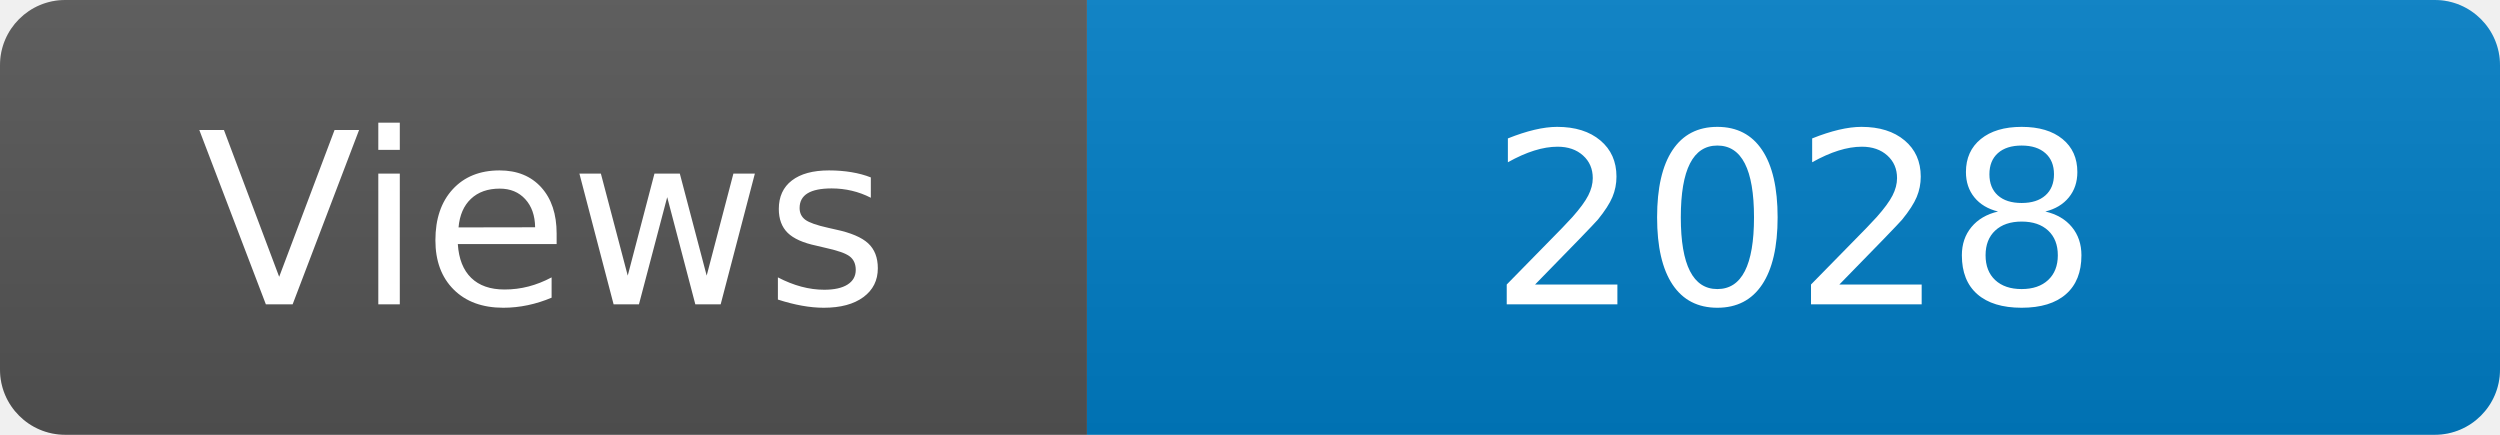
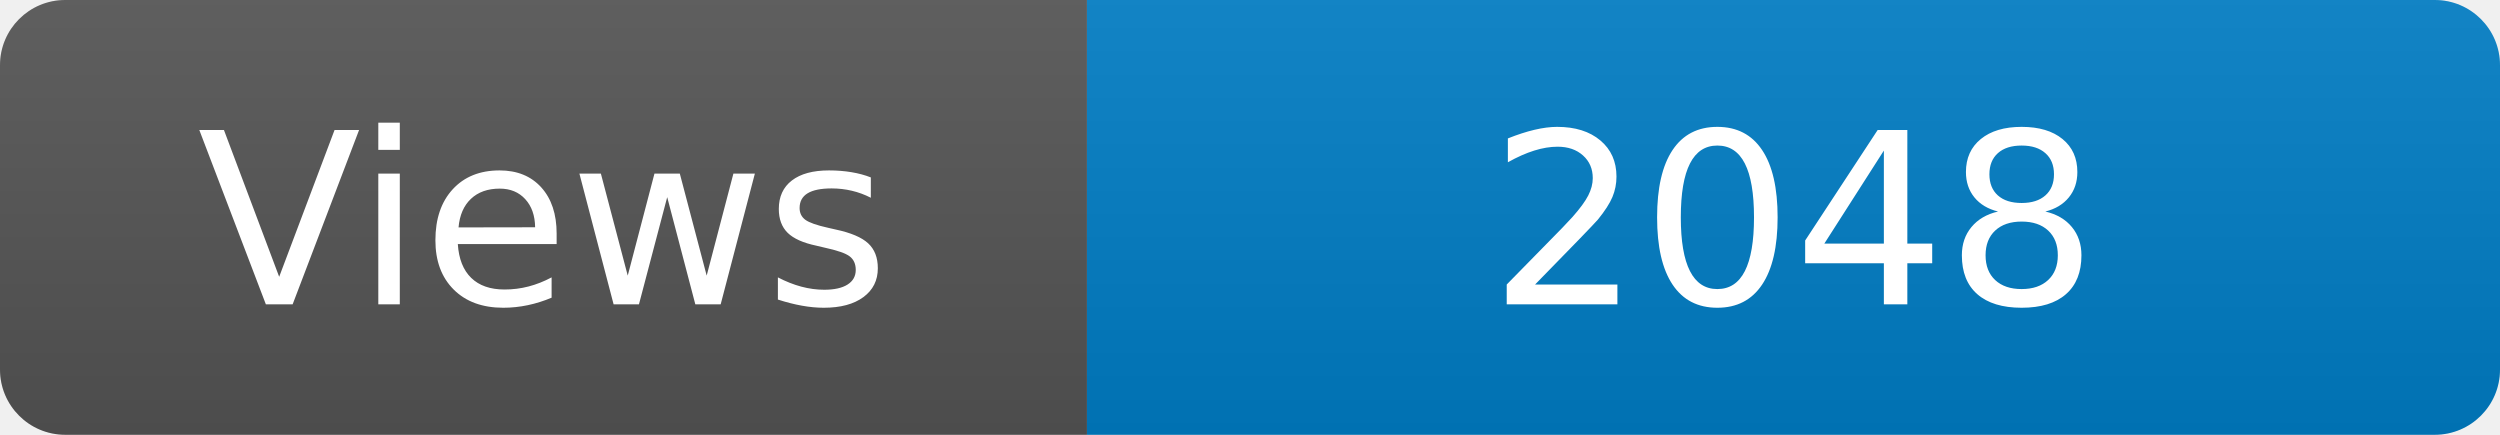
<svg xmlns="http://www.w3.org/2000/svg" width="115" height="20" role="img" aria-label="Maintained?: yes">
  <linearGradient id="s" x2="0" y2="100%">
    <stop offset="0" stop-color="#bbb" stop-opacity=".1" />
    <stop offset="1" stop-opacity=".1" />
  </linearGradient>
  <clipPath id="r">
    <rect width="115" height="20" rx="3" fill="#fff" />
  </clipPath>
  <g clip-path="url(#r)">
    <rect width="50" height="20" fill="#555" />
    <rect x="50" width="160" height="20" fill="#007ec6" />
    <rect width="115" height="20" fill="url(#s)" />
  </g>
  <g fill="#fff" text-anchor="middle" font-family="Verdana,Geneva,DejaVu Sans,sans-serif" font-size="110">
    <text x="250" y="140" transform="scale(.1)" fill="#fff">Views</text>
-     <text x="825" y="140" transform="scale(.1)" fill="#fff">2028</text>
+     <text x="825" y="140" transform="scale(.1)" fill="#fff">2048</text>
  </g>
</svg>
